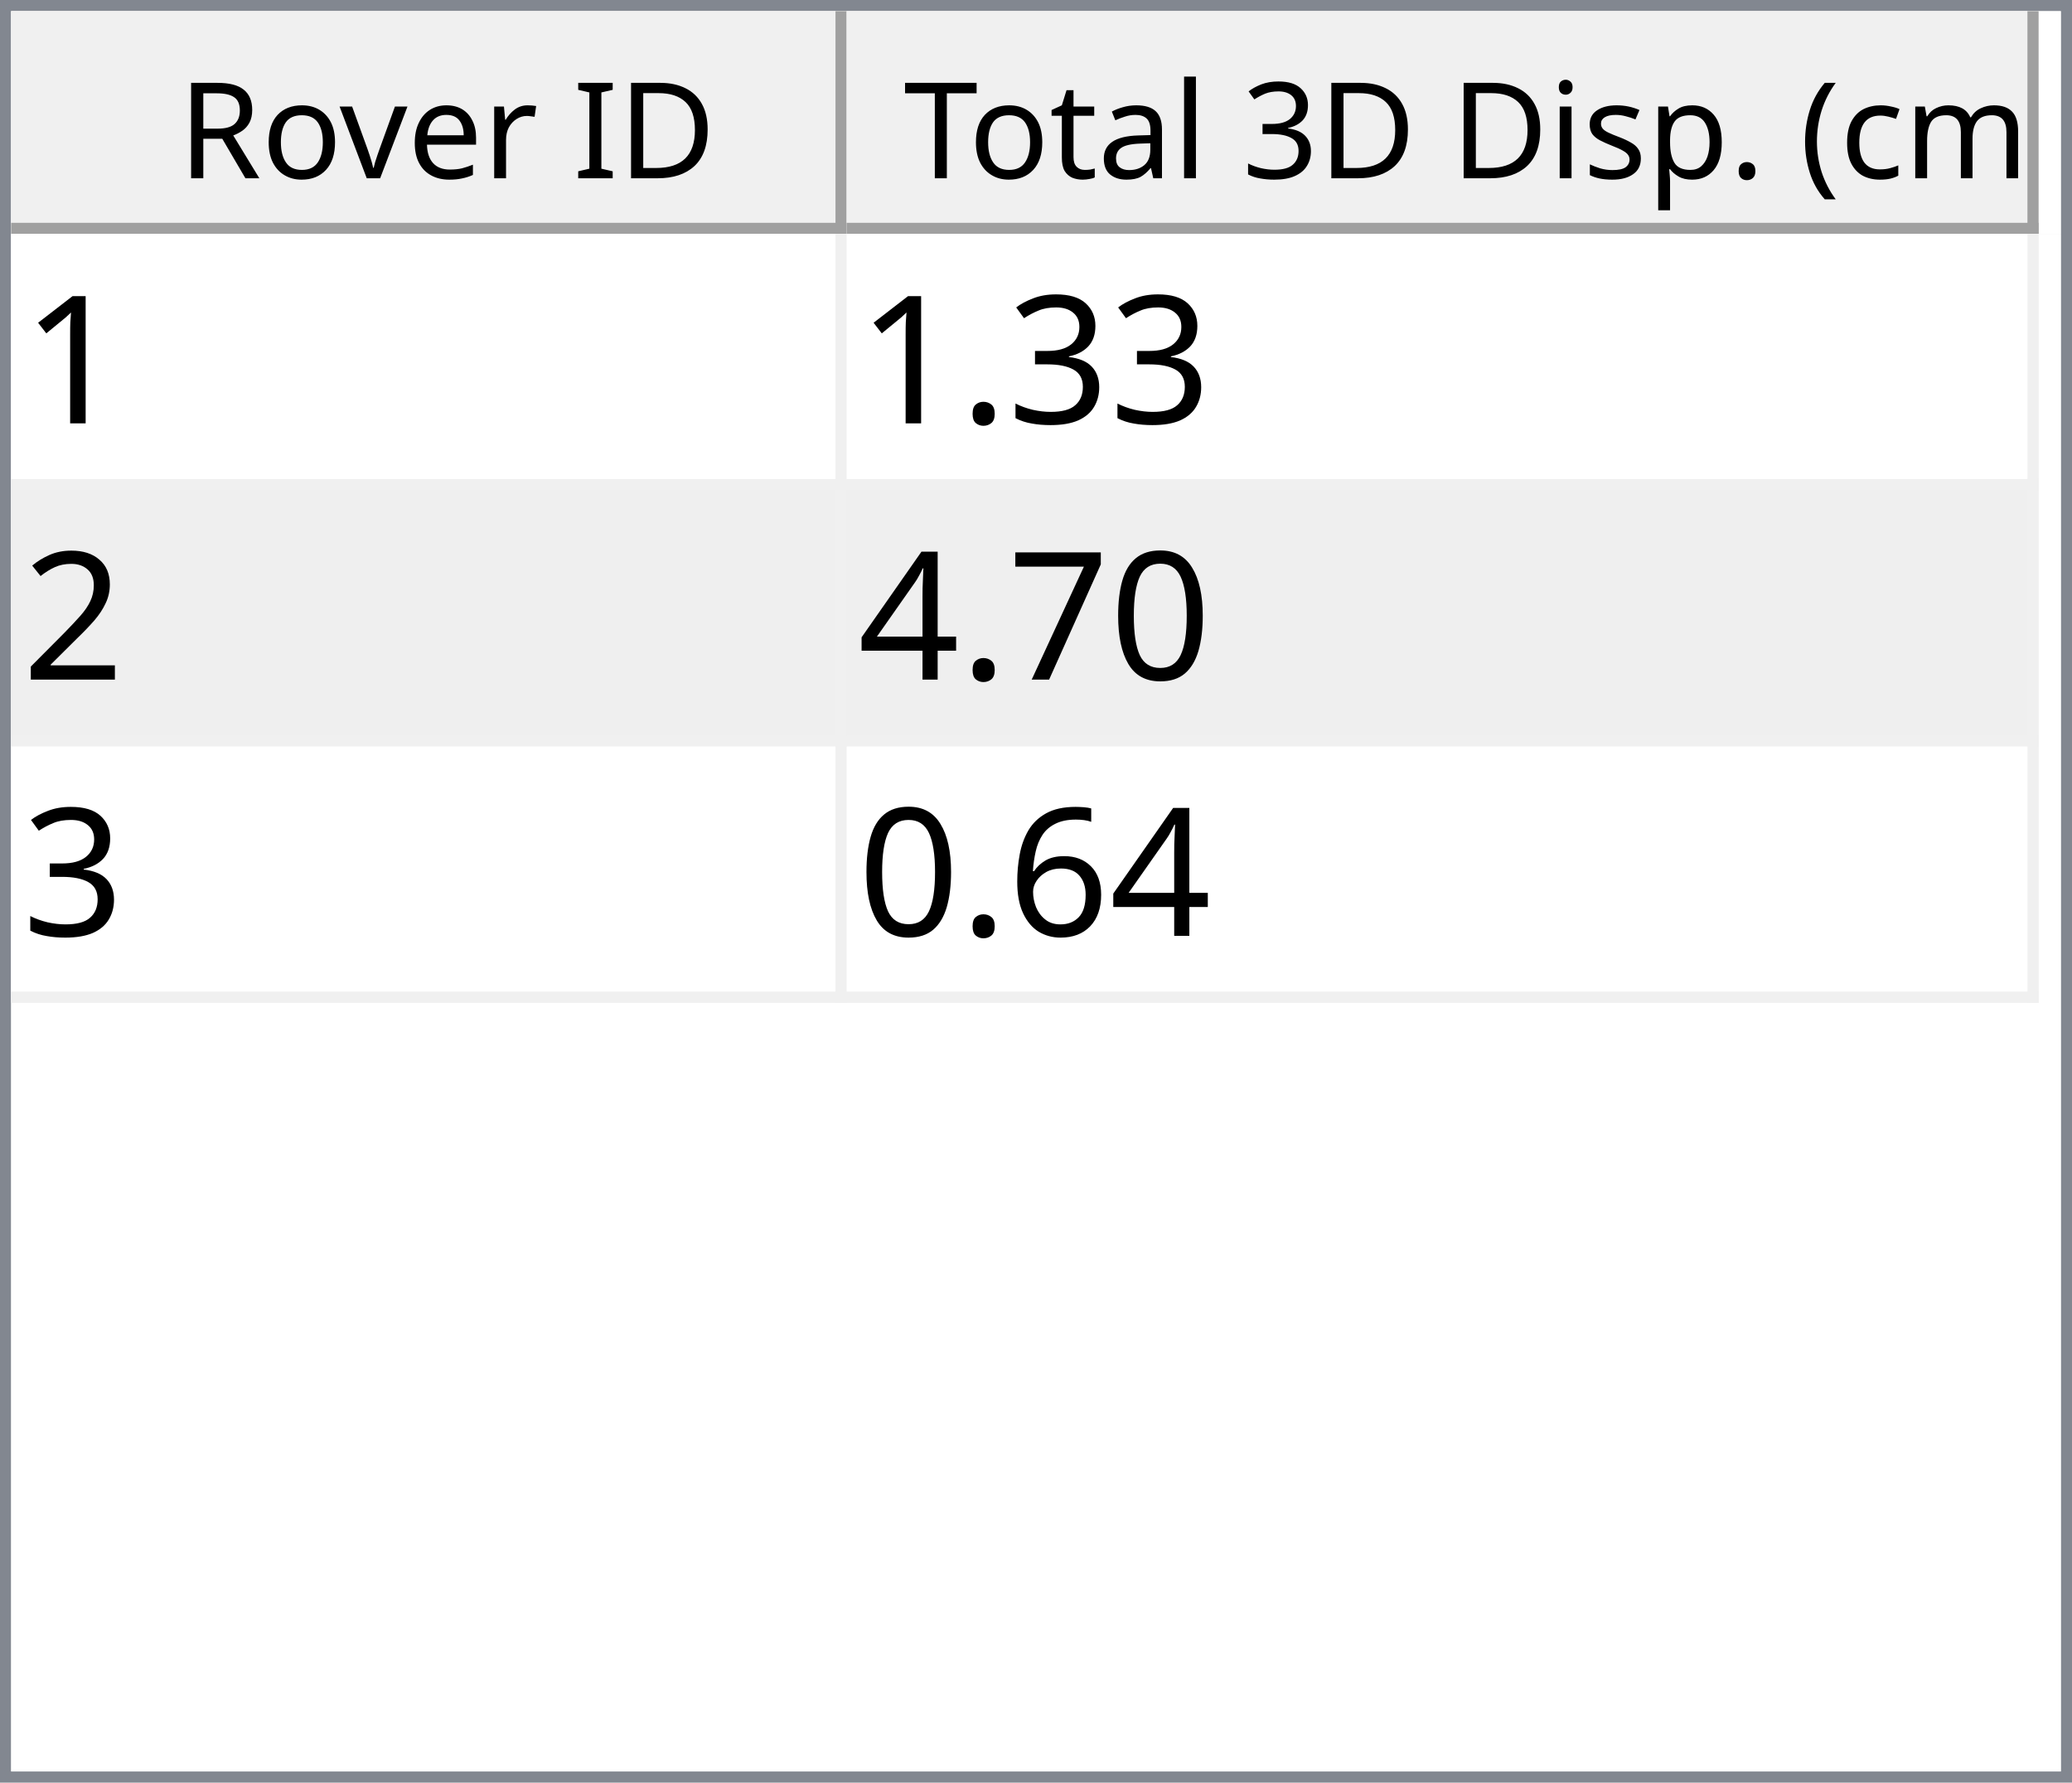
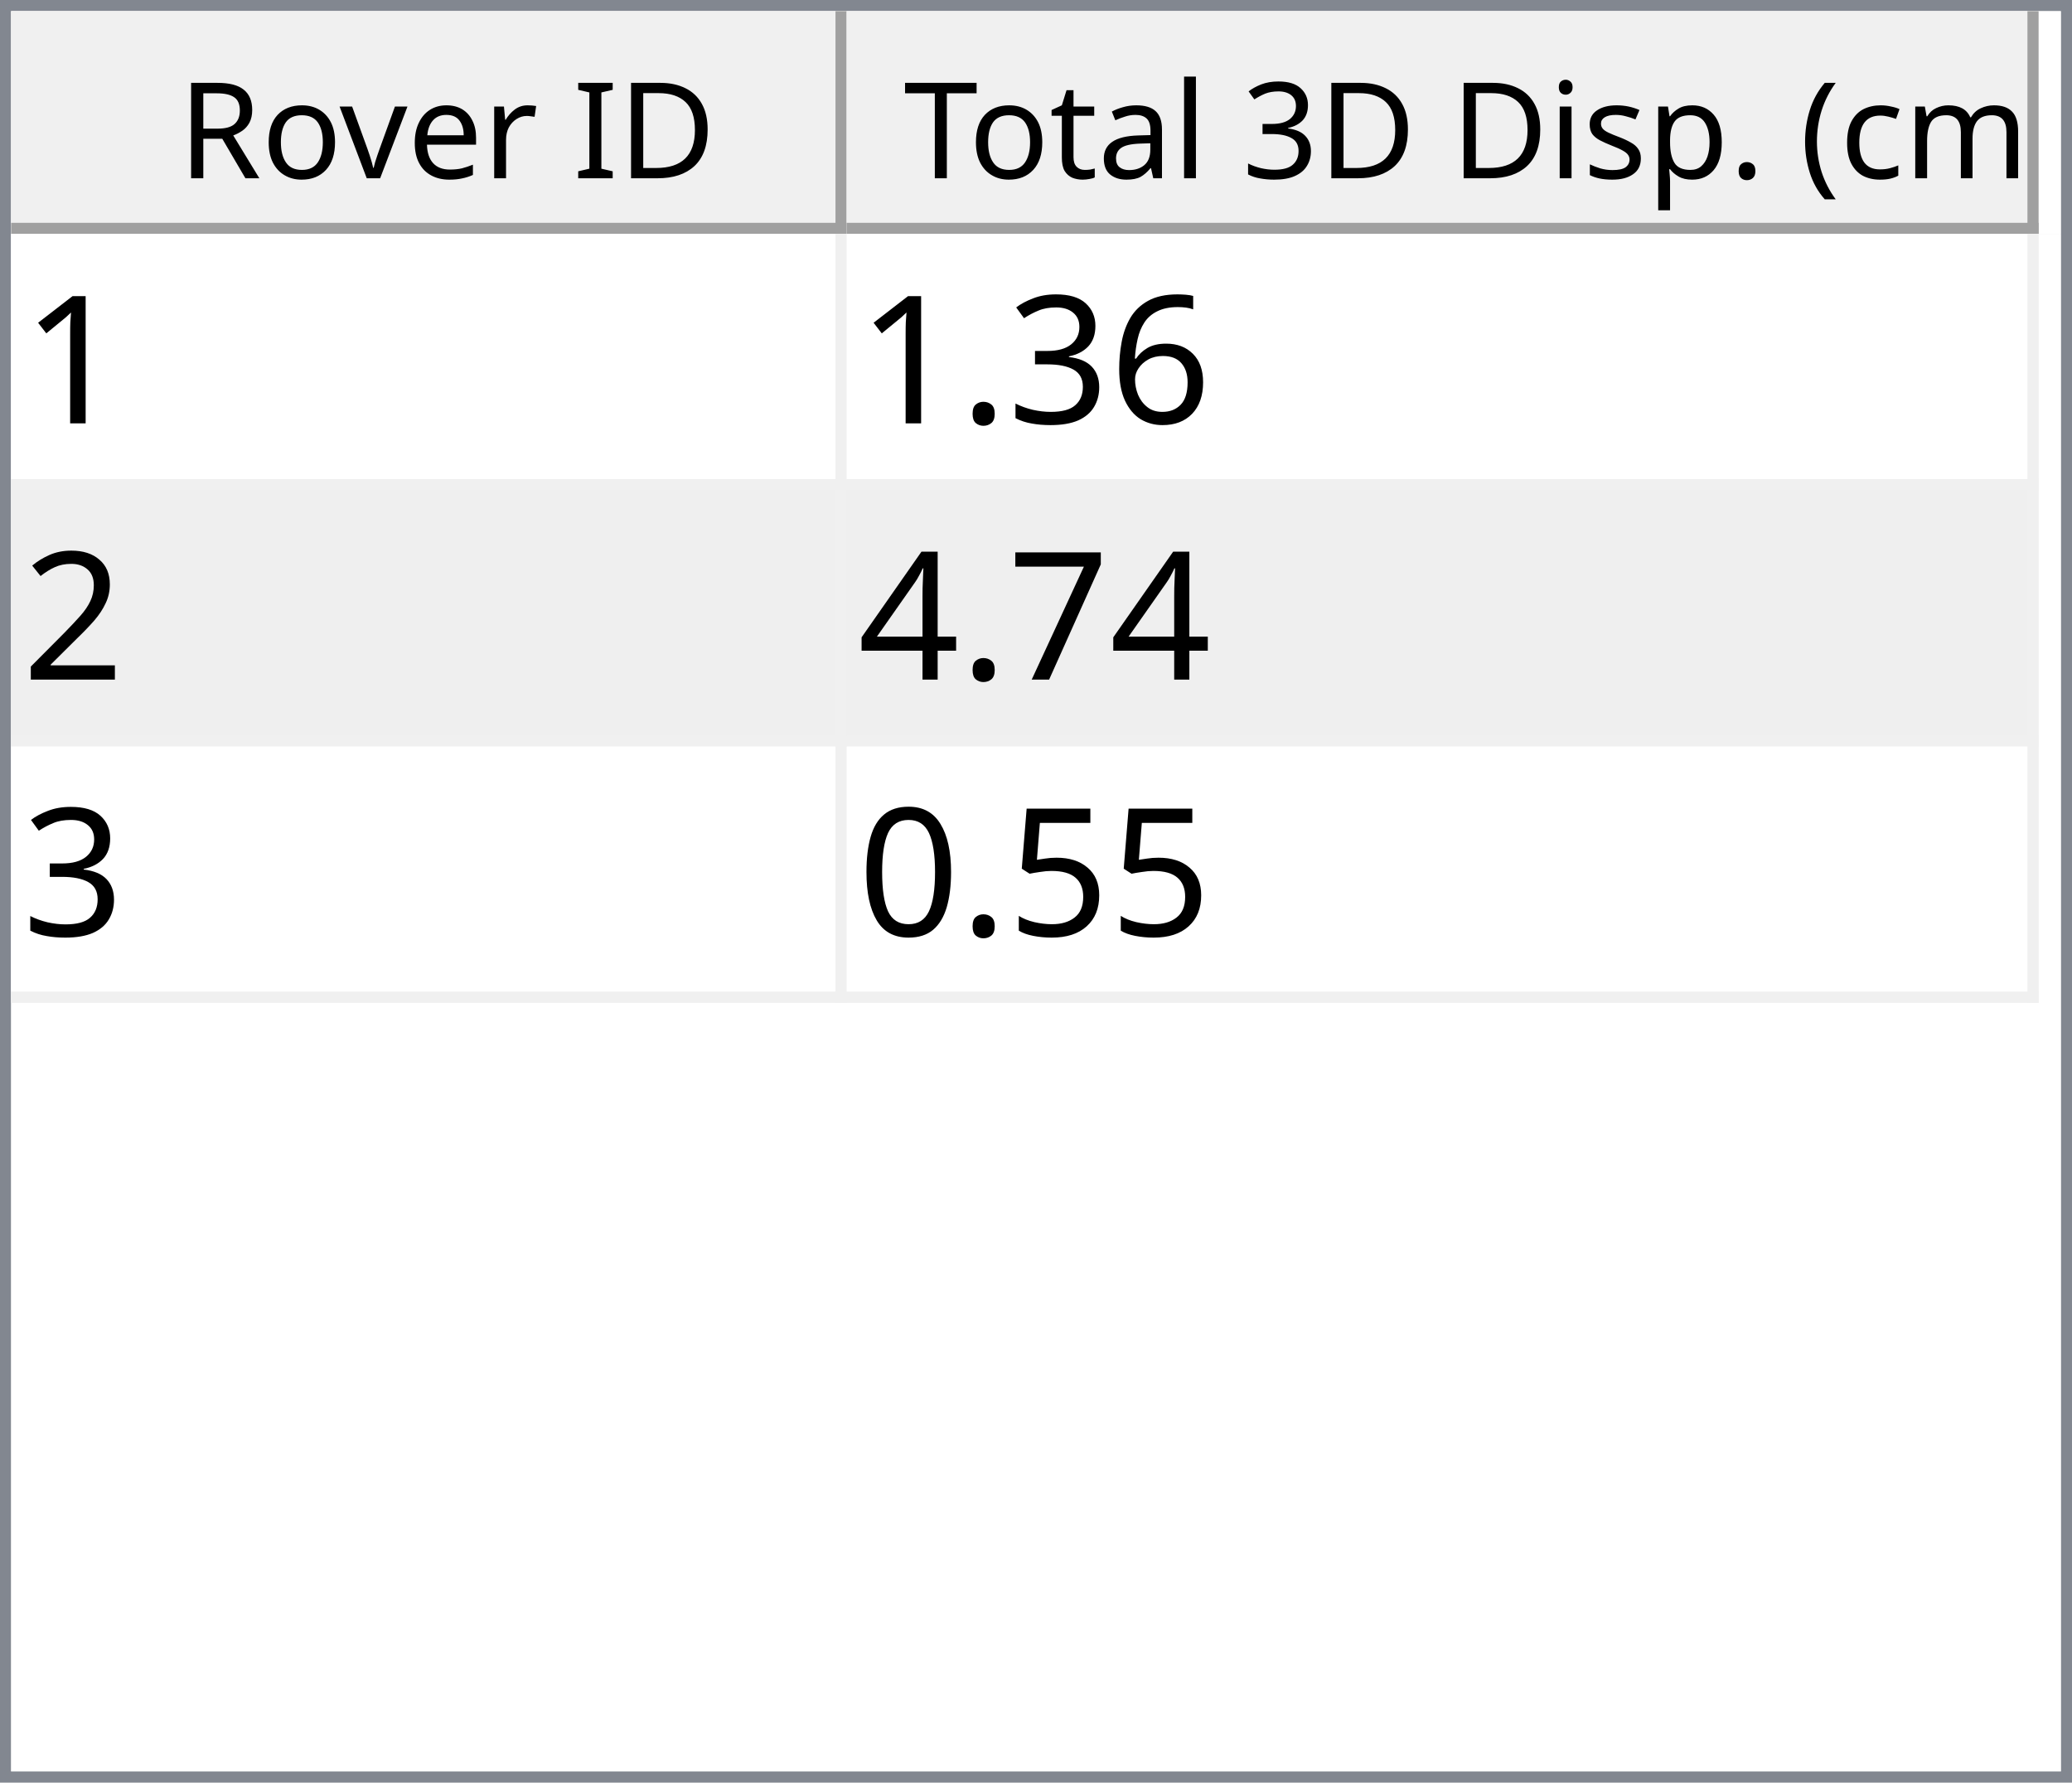
<svg xmlns="http://www.w3.org/2000/svg" style="fill-opacity:1; color-rendering:auto; color-interpolation:auto; text-rendering:auto; stroke:black; stroke-linecap:square; stroke-miterlimit:10; shape-rendering:auto; stroke-opacity:1; fill:black; stroke-dasharray:none; font-weight:normal; stroke-width:1; font-family:'Dialog'; font-style:normal; stroke-linejoin:miter; font-size:12px; stroke-dashoffset:0; image-rendering:auto;" width="186" height="160">
  <defs id="genericDefs" />
  <g>
    <defs id="defs1">
      <clipPath clipPathUnits="userSpaceOnUse" id="clipPath1">
        <path d="M0 0 L186 0 L186 160 L0 160 L0 0 Z" />
      </clipPath>
      <clipPath clipPathUnits="userSpaceOnUse" id="clipPath2">
        <path d="M0 0 L0 160 L186 160 L186 0 Z" />
      </clipPath>
      <clipPath clipPathUnits="userSpaceOnUse" id="clipPath3">
        <path d="M0 0 L0 20 L184 20 L184 0 Z" />
      </clipPath>
      <clipPath clipPathUnits="userSpaceOnUse" id="clipPath4">
        <path d="M0 0 L0 20 L75 20 L75 0 Z" />
      </clipPath>
      <clipPath clipPathUnits="userSpaceOnUse" id="clipPath5">
        <path d="M1 1 L1 19 L74 19 L74 1 Z" />
      </clipPath>
      <clipPath clipPathUnits="userSpaceOnUse" id="clipPath6">
        <path d="M0 0 L0 18 L73 18 L73 0 Z" />
      </clipPath>
      <clipPath clipPathUnits="userSpaceOnUse" id="clipPath7">
        <path d="M-0.5 -0.5 L-0.5 19.5 L74.5 19.5 L74.5 -0.5 Z" />
      </clipPath>
      <clipPath clipPathUnits="userSpaceOnUse" id="clipPath8">
        <path d="M0 0 L0 20 L107 20 L107 0 Z" />
      </clipPath>
      <clipPath clipPathUnits="userSpaceOnUse" id="clipPath9">
        <path d="M1 1 L1 19 L106 19 L106 1 Z" />
      </clipPath>
      <clipPath clipPathUnits="userSpaceOnUse" id="clipPath10">
        <path d="M0 0 L0 18 L105 18 L105 0 Z" />
      </clipPath>
      <clipPath clipPathUnits="userSpaceOnUse" id="clipPath11">
        <path d="M-0.5 -0.5 L-0.5 19.5 L106.5 19.5 L106.5 -0.5 Z" />
      </clipPath>
      <clipPath clipPathUnits="userSpaceOnUse" id="clipPath12">
        <path d="M0 0 L0 138 L184 138 L184 0 Z" />
      </clipPath>
      <clipPath clipPathUnits="userSpaceOnUse" id="clipPath13">
        <path d="M0 0 L0 69 L182 69 L182 0 Z" />
      </clipPath>
      <clipPath clipPathUnits="userSpaceOnUse" id="clipPath14">
        <path d="M-0.5 -0.5 L-0.5 68.5 L181.5 68.5 L181.5 -0.5 Z" />
      </clipPath>
      <clipPath clipPathUnits="userSpaceOnUse" id="clipPath15">
        <path d="M0 0 L0 22 L74 22 L74 0 Z" />
      </clipPath>
      <clipPath clipPathUnits="userSpaceOnUse" id="clipPath16">
        <path d="M0 0 L0 22 L106 22 L106 0 Z" />
      </clipPath>
      <font horiz-adv-x="64.551" id="font1">
        <font-face ascent="107.91" descent="25.098" units-per-em="100" style="font-style:normal; font-family:Segoe UI; font-weight:normal;" />
        <missing-glyph horiz-adv-x="64.551" d="M8.109 0 L8.109 68.266 L56.453 68.266 L56.453 0 L8.109 0 ZM15.328 7.234 L49.219 7.234 L49.219 61.031 L15.328 61.031 L15.328 7.234 Z" />
        <glyph unicode="D" horiz-adv-x="70.117" d="M9.188 0 L9.188 70.016 L28.516 70.016 Q65.531 70.016 65.531 35.891 Q65.531 19.672 55.25 9.836 Q44.969 0 27.734 0 L9.188 0 ZM17.391 62.594 L17.391 7.422 L27.828 7.422 Q41.609 7.422 49.273 14.797 Q56.938 22.172 56.938 35.688 Q56.938 62.594 28.328 62.594 L17.391 62.594 Z" />
        <glyph unicode="I" horiz-adv-x="26.611" d="M17.391 0 L9.188 0 L9.188 70.016 L17.391 70.016 L17.391 0 Z" />
        <glyph unicode=" " horiz-adv-x="27.393" d="" />
        <glyph unicode="r" horiz-adv-x="34.766" d="M34.188 41.891 Q32.078 43.5 28.125 43.5 Q23 43.5 19.555 38.672 Q16.109 33.844 16.109 25.484 L16.109 0 L8.109 0 L8.109 50 L16.109 50 L16.109 39.703 L16.312 39.703 Q18.016 44.969 21.531 47.922 Q25.047 50.875 29.391 50.875 Q32.516 50.875 34.188 50.203 L34.188 41.891 Z" />
        <glyph unicode="e" horiz-adv-x="52.295" d="M48.297 23 L12.984 23 Q13.188 14.656 17.484 10.109 Q21.781 5.562 29.297 5.562 Q37.75 5.562 44.828 11.141 L44.828 3.609 Q38.234 -1.172 27.391 -1.172 Q16.797 -1.172 10.742 5.641 Q4.688 12.453 4.688 24.812 Q4.688 36.469 11.305 43.82 Q17.922 51.172 27.734 51.172 Q37.547 51.172 42.922 44.828 Q48.297 38.484 48.297 27.203 L48.297 23 ZM40.094 29.781 Q40.047 36.719 36.75 40.578 Q33.453 44.438 27.594 44.438 Q21.922 44.438 17.969 40.383 Q14.016 36.328 13.094 29.781 L40.094 29.781 Z" />
        <glyph unicode="v" horiz-adv-x="47.9" d="M47.406 50 L27.484 0 L19.625 0 L0.688 50 L9.469 50 L22.172 13.672 Q23.578 9.672 23.922 6.688 L24.125 6.688 Q24.609 10.453 25.688 13.484 L38.969 50 L47.406 50 Z" />
        <glyph unicode="o" horiz-adv-x="58.594" d="M29 -1.172 Q17.922 -1.172 11.305 5.836 Q4.688 12.844 4.688 24.422 Q4.688 37.016 11.57 44.094 Q18.453 51.172 30.172 51.172 Q41.359 51.172 47.633 44.289 Q53.906 37.406 53.906 25.203 Q53.906 13.234 47.141 6.031 Q40.375 -1.172 29 -1.172 ZM29.594 44.438 Q21.875 44.438 17.383 39.188 Q12.891 33.938 12.891 24.703 Q12.891 15.828 17.43 10.695 Q21.969 5.562 29.594 5.562 Q37.359 5.562 41.531 10.594 Q45.703 15.625 45.703 24.906 Q45.703 34.281 41.531 39.359 Q37.359 44.438 29.594 44.438 Z" />
        <glyph unicode="R" horiz-adv-x="59.814" d="M59.375 0 L49.609 0 L37.891 19.625 Q36.281 22.359 34.766 24.289 Q33.25 26.219 31.664 27.438 Q30.078 28.656 28.25 29.219 Q26.422 29.781 24.125 29.781 L17.391 29.781 L17.391 0 L9.188 0 L9.188 70.016 L30.078 70.016 Q34.672 70.016 38.555 68.867 Q42.438 67.719 45.289 65.375 Q48.141 63.031 49.758 59.547 Q51.375 56.062 51.375 51.375 Q51.375 47.703 50.273 44.656 Q49.172 41.609 47.148 39.211 Q45.125 36.812 42.266 35.133 Q39.406 33.453 35.844 32.516 L35.844 32.328 Q37.594 31.547 38.891 30.547 Q40.188 29.547 41.359 28.18 Q42.531 26.812 43.68 25.078 Q44.828 23.344 46.234 21.047 L59.375 0 ZM17.391 62.594 L17.391 37.203 L28.516 37.203 Q31.594 37.203 34.203 38.133 Q36.812 39.062 38.719 40.797 Q40.625 42.531 41.703 45.047 Q42.781 47.562 42.781 50.688 Q42.781 56.297 39.141 59.445 Q35.5 62.594 28.609 62.594 L17.391 62.594 Z" />
        <glyph unicode=")" horiz-adv-x="30.176" d="M8.297 -15.922 L1.172 -15.922 Q16.406 2.344 16.406 26.812 Q16.406 51.469 1.078 70.016 L8.297 70.016 Q23.531 52.156 23.531 26.703 Q23.531 1.375 8.297 -15.922 Z" />
        <glyph unicode="m" horiz-adv-x="86.133" d="M79.109 0 L71.094 0 L71.094 28.719 Q71.094 37.016 68.531 40.727 Q65.969 44.438 59.906 44.438 Q54.781 44.438 51.195 39.75 Q47.609 35.062 47.609 28.516 L47.609 0 L39.594 0 L39.594 29.688 Q39.594 44.438 28.219 44.438 Q22.953 44.438 19.531 40.016 Q16.109 35.594 16.109 28.516 L16.109 0 L8.109 0 L8.109 50 L16.109 50 L16.109 42.094 L16.312 42.094 Q21.625 51.172 31.844 51.172 Q36.969 51.172 40.773 48.312 Q44.578 45.453 46 40.828 Q51.562 51.172 62.594 51.172 Q79.109 51.172 79.109 30.812 L79.109 0 Z" />
        <glyph unicode="c" horiz-adv-x="46.191" d="M42.188 2.297 Q36.422 -1.172 28.516 -1.172 Q17.828 -1.172 11.258 5.789 Q4.688 12.75 4.688 23.828 Q4.688 36.188 11.766 43.68 Q18.844 51.172 30.672 51.172 Q37.25 51.172 42.281 48.734 L42.281 40.531 Q36.719 44.438 30.375 44.438 Q22.703 44.438 17.797 38.945 Q12.891 33.453 12.891 24.516 Q12.891 15.719 17.508 10.641 Q22.125 5.562 29.891 5.562 Q36.422 5.562 42.188 9.906 L42.188 2.297 Z" />
        <glyph unicode="(" horiz-adv-x="30.176" d="M29.109 -15.922 L21.969 -15.922 Q6.844 1.375 6.844 26.703 Q6.844 52.156 21.969 70.016 L29.203 70.016 Q13.875 51.469 13.875 26.812 Q13.875 2.344 29.109 -15.922 Z" />
        <glyph unicode="." horiz-adv-x="21.68" d="M10.891 -1.078 Q8.641 -1.078 7.055 0.539 Q5.469 2.156 5.469 4.391 Q5.469 6.641 7.055 8.273 Q8.641 9.906 10.891 9.906 Q13.188 9.906 14.797 8.273 Q16.406 6.641 16.406 4.391 Q16.406 2.156 14.797 0.539 Q13.188 -1.078 10.891 -1.078 Z" />
        <glyph unicode="p" horiz-adv-x="58.789" d="M16.312 7.234 L16.109 7.234 L16.109 -23 L8.109 -23 L8.109 50 L16.109 50 L16.109 41.219 L16.312 41.219 Q22.219 51.172 33.594 51.172 Q43.266 51.172 48.688 44.461 Q54.109 37.75 54.109 26.469 Q54.109 13.922 48 6.375 Q41.891 -1.172 31.297 -1.172 Q21.578 -1.172 16.312 7.234 ZM16.109 27.391 L16.109 20.406 Q16.109 14.203 20.141 9.883 Q24.172 5.562 30.375 5.562 Q37.641 5.562 41.773 11.133 Q45.906 16.703 45.906 26.609 Q45.906 34.969 42.047 39.703 Q38.188 44.438 31.594 44.438 Q24.609 44.438 20.359 39.578 Q16.109 34.719 16.109 27.391 Z" />
        <glyph unicode="s" horiz-adv-x="42.432" d="M5.078 1.812 L5.078 10.406 Q11.625 5.562 19.484 5.562 Q30.031 5.562 30.031 12.594 Q30.031 14.594 29.125 15.992 Q28.219 17.391 26.68 18.461 Q25.141 19.531 23.07 20.383 Q21 21.234 18.609 22.172 Q15.281 23.484 12.766 24.828 Q10.25 26.172 8.57 27.859 Q6.891 29.547 6.031 31.695 Q5.172 33.844 5.172 36.719 Q5.172 40.234 6.789 42.945 Q8.406 45.656 11.086 47.484 Q13.766 49.312 17.211 50.242 Q20.656 51.172 24.312 51.172 Q30.812 51.172 35.938 48.922 L35.938 40.828 Q30.422 44.438 23.25 44.438 Q21 44.438 19.195 43.922 Q17.391 43.406 16.094 42.477 Q14.797 41.547 14.086 40.258 Q13.375 38.969 13.375 37.406 Q13.375 35.453 14.086 34.133 Q14.797 32.812 16.164 31.789 Q17.531 30.766 19.484 29.938 Q21.438 29.109 23.922 28.125 Q27.25 26.859 29.883 25.516 Q32.516 24.172 34.375 22.484 Q36.234 20.797 37.234 18.602 Q38.234 16.406 38.234 13.375 Q38.234 9.672 36.602 6.938 Q34.969 4.203 32.234 2.398 Q29.5 0.594 25.93 -0.289 Q22.359 -1.172 18.453 -1.172 Q10.75 -1.172 5.078 1.812 Z" />
        <glyph unicode="i" horiz-adv-x="24.219" d="M12.203 62.703 Q10.062 62.703 8.547 64.164 Q7.031 65.625 7.031 67.875 Q7.031 70.125 8.547 71.609 Q10.062 73.094 12.203 73.094 Q14.406 73.094 15.945 71.609 Q17.484 70.125 17.484 67.875 Q17.484 65.719 15.945 64.211 Q14.406 62.703 12.203 62.703 ZM16.109 0 L8.109 0 L8.109 50 L16.109 50 L16.109 0 Z" />
        <glyph unicode="3" horiz-adv-x="53.906" d="M46.531 19.828 Q46.531 15.094 44.75 11.211 Q42.969 7.328 39.719 4.57 Q36.469 1.812 31.93 0.297 Q27.391 -1.219 21.922 -1.219 Q11.922 -1.219 6 2.594 L6 11.188 Q13.094 5.609 22.219 5.609 Q25.875 5.609 28.828 6.539 Q31.781 7.469 33.906 9.227 Q36.031 10.984 37.18 13.477 Q38.328 15.969 38.328 19.094 Q38.328 32.812 18.797 32.812 L12.984 32.812 L12.984 39.594 L18.5 39.594 Q35.797 39.594 35.797 52.484 Q35.797 64.406 22.609 64.406 Q15.188 64.406 8.688 59.422 L8.688 67.188 Q15.375 71.188 24.609 71.188 Q29 71.188 32.57 69.969 Q36.141 68.75 38.68 66.555 Q41.219 64.359 42.609 61.281 Q44 58.203 44 54.5 Q44 40.672 30.031 36.719 L30.031 36.531 Q33.594 36.141 36.625 34.797 Q39.656 33.453 41.852 31.305 Q44.047 29.156 45.289 26.25 Q46.531 23.344 46.531 19.828 Z" />
        <glyph unicode="l" horiz-adv-x="24.219" d="M16.109 0 L8.109 0 L8.109 74.031 L16.109 74.031 L16.109 0 Z" />
        <glyph unicode="a" horiz-adv-x="50.879" d="M43.891 0 L35.891 0 L35.891 7.812 L35.688 7.812 Q30.469 -1.172 20.312 -1.172 Q12.844 -1.172 8.617 2.781 Q4.391 6.734 4.391 13.281 Q4.391 27.297 20.906 29.594 L35.891 31.688 Q35.891 44.438 25.594 44.438 Q16.547 44.438 9.281 38.281 L9.281 46.484 Q16.656 51.172 26.266 51.172 Q43.891 51.172 43.891 32.516 L43.891 0 ZM35.891 25.297 L23.828 23.641 Q18.266 22.859 15.43 20.875 Q12.594 18.891 12.594 13.875 Q12.594 10.203 15.211 7.883 Q17.828 5.562 22.172 5.562 Q28.125 5.562 32.008 9.742 Q35.891 13.922 35.891 20.312 L35.891 25.297 Z" />
        <glyph unicode="t" horiz-adv-x="33.887" d="M31.297 0.484 Q28.469 -1.078 23.828 -1.078 Q10.688 -1.078 10.688 13.578 L10.688 43.172 L2.094 43.172 L2.094 50 L10.688 50 L10.688 62.203 L18.703 64.797 L18.703 50 L31.297 50 L31.297 43.172 L18.703 43.172 L18.703 14.984 Q18.703 9.969 20.414 7.82 Q22.125 5.672 26.078 5.672 Q29.109 5.672 31.297 7.328 L31.297 0.484 Z" />
        <glyph unicode="T" horiz-adv-x="52.393" d="M50.594 62.594 L30.375 62.594 L30.375 0 L22.172 0 L22.172 62.594 L2 62.594 L2 70.016 L50.594 70.016 L50.594 62.594 Z" />
      </font>
      <font horiz-adv-x="75.0" id="font2">
        <font-face ascent="100.537" descent="21.973" units-per-em="100" style="font-style:normal; font-family:sans-serif; font-weight:normal;" />
        <missing-glyph horiz-adv-x="75.0" d="M12.5 0 L12.5 62.5 L62.5 62.5 L62.5 0 L12.5 0 ZM14.062 1.562 L60.938 1.562 L60.938 60.938 L14.062 60.938 L14.062 1.562 Z" />
        <glyph unicode="1" horiz-adv-x="55.615" d="M37.25 0 L28.469 0 L28.469 56 Q25.297 52.984 20.141 49.953 Q14.984 46.922 10.891 45.406 L10.891 53.906 Q18.266 57.375 23.781 62.305 Q29.297 67.234 31.594 71.875 L37.25 71.875 L37.25 0 Z" />
+         <glyph unicode="6" horiz-adv-x="55.615" d="M49.75 54.047 L41.016 53.375 Q39.844 58.547 37.703 60.891 Q34.125 64.656 28.906 64.656 Q24.703 64.656 21.531 62.312 Q17.391 59.281 14.992 53.469 Q12.594 47.656 12.5 36.922 Q15.672 41.75 20.266 44.094 Q24.859 46.438 29.891 46.438 Q38.672 46.438 44.852 39.969 Q51.031 33.5 51.031 23.25 Q51.031 16.5 48.125 10.719 Q45.219 4.938 40.141 1.859 Q35.062 -1.219 28.609 -1.219 Q17.625 -1.219 10.695 6.859 Q3.766 14.938 3.766 33.5 Q3.766 54.25 11.422 63.672 Q18.109 71.875 29.438 71.875 Q37.891 71.875 43.289 67.141 Q48.688 62.406 49.75 54.047 ZM13.875 23.188 Q13.875 18.656 15.797 14.508 Q17.719 10.359 21.188 8.18 Q24.656 6 28.469 6 Q34.031 6 38.039 10.492 Q42.047 14.984 42.047 22.703 Q42.047 30.125 38.086 34.398 Q34.125 38.672 28.125 38.672 Q22.172 38.672 18.023 34.398 Q13.875 30.125 13.875 23.188 Z" />
        <glyph unicode="3" horiz-adv-x="55.615" d="M4.203 18.891 L12.984 20.062 Q14.5 12.594 18.141 9.297 Q21.781 6 27 6 Q33.203 6 37.477 10.297 Q41.75 14.594 41.75 20.953 Q41.75 27 37.797 30.93 Q33.844 34.859 27.734 34.859 Q25.25 34.859 21.531 33.891 L22.516 41.609 Q23.391 41.5 23.922 41.5 Q29.547 41.5 34.039 44.43 Q38.531 47.359 38.531 53.469 Q38.531 58.297 35.258 61.477 Q31.984 64.656 26.812 64.656 Q21.688 64.656 18.266 61.43 Q14.844 58.203 13.875 51.766 L5.078 53.328 Q6.688 62.156 12.398 67.016 Q18.109 71.875 26.609 71.875 Q32.469 71.875 37.398 69.359 Q42.328 66.844 44.945 62.5 Q47.562 58.156 47.562 53.266 Q47.562 48.641 45.07 44.828 Q42.578 41.016 37.703 38.766 Q44.047 37.312 47.562 32.695 Q51.078 28.078 51.078 21.141 Q51.078 11.766 44.242 5.25 Q37.406 -1.266 26.953 -1.266 Q17.531 -1.266 11.305 4.352 Q5.078 9.969 4.203 18.891 Z" />
        <glyph unicode="." horiz-adv-x="27.783" d="M9.078 0 L9.078 10.016 L19.094 10.016 L19.094 0 L9.078 0 Z" />
        <glyph unicode="2" horiz-adv-x="55.615" d="M50.344 8.453 L50.344 0 L3.031 0 Q2.938 3.172 4.047 6.109 Q5.859 10.938 9.836 15.625 Q13.812 20.312 21.344 26.469 Q33.016 36.031 37.117 41.625 Q41.219 47.219 41.219 52.203 Q41.219 57.422 37.477 61.008 Q33.734 64.594 27.734 64.594 Q21.391 64.594 17.578 60.789 Q13.766 56.984 13.719 50.25 L4.688 51.172 Q5.609 61.281 11.664 66.578 Q17.719 71.875 27.938 71.875 Q38.234 71.875 44.242 66.164 Q50.25 60.453 50.25 52 Q50.25 47.703 48.492 43.555 Q46.734 39.406 42.656 34.812 Q38.578 30.219 29.109 22.219 Q21.188 15.578 18.945 13.211 Q16.703 10.844 15.234 8.453 L50.344 8.453 Z" />
-         <glyph unicode="0" horiz-adv-x="55.615" d="M4.156 35.297 Q4.156 48 6.766 55.742 Q9.375 63.484 14.523 67.68 Q19.672 71.875 27.484 71.875 Q33.25 71.875 37.594 69.555 Q41.938 67.234 44.773 62.867 Q47.609 58.5 49.219 52.227 Q50.828 45.953 50.828 35.297 Q50.828 22.703 48.242 14.969 Q45.656 7.234 40.508 3.008 Q35.359 -1.219 27.484 -1.219 Q17.141 -1.219 11.234 6.203 Q4.156 15.141 4.156 35.297 ZM13.188 35.297 Q13.188 17.672 17.312 11.836 Q21.438 6 27.484 6 Q33.547 6 37.672 11.859 Q41.797 17.719 41.797 35.297 Q41.797 52.984 37.672 58.789 Q33.547 64.594 27.391 64.594 Q21.344 64.594 17.719 59.469 Q13.188 52.938 13.188 35.297 Z" />
        <glyph unicode="7" horiz-adv-x="55.615" d="M4.734 62.203 L4.734 70.656 L51.078 70.656 L51.078 63.812 Q44.234 56.547 37.523 44.484 Q30.812 32.422 27.156 19.672 Q24.516 10.688 23.781 0 L14.75 0 Q14.891 8.453 18.062 20.414 Q21.234 32.375 27.172 43.484 Q33.109 54.594 39.797 62.203 L4.734 62.203 Z" />
        <glyph unicode="4" horiz-adv-x="55.615" d="M32.328 0 L32.328 17.141 L1.266 17.141 L1.266 25.203 L33.938 71.578 L41.109 71.578 L41.109 25.203 L50.781 25.203 L50.781 17.141 L41.109 17.141 L41.109 0 L32.328 0 ZM32.328 25.203 L32.328 57.469 L9.906 25.203 L32.328 25.203 Z" />
-         <glyph unicode="6" horiz-adv-x="55.615" d="M49.75 54.047 L41.016 53.375 Q39.844 58.547 37.703 60.891 Q34.125 64.656 28.906 64.656 Q24.703 64.656 21.531 62.312 Q17.391 59.281 14.992 53.469 Q12.594 47.656 12.5 36.922 Q15.672 41.75 20.266 44.094 Q24.859 46.438 29.891 46.438 Q38.672 46.438 44.852 39.969 Q51.031 33.5 51.031 23.25 Q51.031 16.5 48.125 10.719 Q45.219 4.938 40.141 1.859 Q35.062 -1.219 28.609 -1.219 Q17.625 -1.219 10.695 6.859 Q3.766 14.938 3.766 33.5 Q3.766 54.25 11.422 63.672 Q18.109 71.875 29.438 71.875 Q37.891 71.875 43.289 67.141 Q48.688 62.406 49.75 54.047 ZM13.875 23.188 Q13.875 18.656 15.797 14.508 Q17.719 10.359 21.188 8.18 Q24.656 6 28.469 6 Q34.031 6 38.039 10.492 Q42.047 14.984 42.047 22.703 Q42.047 30.125 38.086 34.398 Q34.125 38.672 28.125 38.672 Q22.172 38.672 18.023 34.398 Q13.875 30.125 13.875 23.188 Z" />
+         <glyph unicode="5" horiz-adv-x="55.615" d="M4.156 18.75 L13.375 19.531 Q14.406 12.797 18.141 9.398 Q21.875 6 27.156 6 Q33.5 6 37.891 10.789 Q42.281 15.578 42.281 23.484 Q42.281 31 38.062 35.352 Q33.844 39.703 27 39.703 Q22.75 39.703 19.336 37.773 Q15.922 35.844 13.969 32.766 L5.719 33.844 L12.641 70.609 L48.25 70.609 L48.25 62.203 L19.672 62.203 L15.828 42.969 Q22.266 47.469 29.344 47.469 Q38.719 47.469 45.164 40.969 Q51.609 34.469 51.609 24.266 Q51.609 14.547 45.953 7.469 Q39.062 -1.219 27.156 -1.219 Q17.391 -1.219 11.211 4.25 Q5.031 9.719 4.156 18.75 Z" />
+         <glyph unicode="0" horiz-adv-x="55.615" d="M4.156 35.297 Q4.156 48 6.766 55.742 Q9.375 63.484 14.523 67.68 Q19.672 71.875 27.484 71.875 Q33.25 71.875 37.594 69.555 Q41.938 67.234 44.773 62.867 Q47.609 58.5 49.219 52.227 Q50.828 45.953 50.828 35.297 Q50.828 22.703 48.242 14.969 Q45.656 7.234 40.508 3.008 Q35.359 -1.219 27.484 -1.219 Q17.141 -1.219 11.234 6.203 Q4.156 15.141 4.156 35.297 ZM13.188 35.297 Q13.188 17.672 17.312 11.836 Q21.438 6 27.484 6 Q33.547 6 37.672 11.859 Q41.797 17.719 41.797 35.297 Q41.797 52.984 37.672 58.789 Q33.547 64.594 27.391 64.594 Q21.344 64.594 17.719 59.469 Q13.188 52.938 13.188 35.297 Z" />
      </font>
    </defs>
    <g style="fill:white; stroke:white;">
      <rect x="0" y="0" width="186" style="clip-path:url(#clipPath1); stroke:none;" height="160" />
    </g>
    <g style="fill:white; text-rendering:optimizeSpeed; color-rendering:optimizeSpeed; image-rendering:optimizeSpeed; shape-rendering:crispEdges; stroke:white; color-interpolation:sRGB;">
      <rect x="0" width="186" height="160" y="0" style="stroke:none;" />
      <path style="stroke:none;" d="M0 160 L186 160 L186 0 L0 0 Z" />
    </g>
    <g style="fill:rgb(240,240,240); font-family:'Segoe UI'; stroke:rgb(240,240,240);">
      <rect x="0" y="0" width="186" style="clip-path:url(#clipPath2); stroke:none;" height="160" />
    </g>
    <g style="fill:rgb(130,135,144); font-family:'Segoe UI'; stroke:rgb(130,135,144);">
      <path d="M0 0 L186 0 L186 160 L0 160 L0 0 ZM1 1 L185 1 L185 159 L1 159 L1 1 Z" style="fill-rule:evenodd; clip-path:url(#clipPath2); stroke:none;" />
    </g>
    <g style="fill:white; font-family:'Segoe UI'; stroke:white;" transform="translate(1,1)">
      <rect x="0" y="0" width="184" style="clip-path:url(#clipPath3); stroke:none;" height="20" />
    </g>
    <g style="fill:rgb(240,240,240); font-family:'Segoe UI'; stroke:rgb(240,240,240);" transform="translate(1,1)">
      <rect x="0" y="0" width="75" style="clip-path:url(#clipPath4); stroke:none;" height="20" />
    </g>
    <g style="font-family:'Segoe UI';" transform="translate(2,2)">
      <text x="14" xml:space="preserve" y="14" style="clip-path:url(#clipPath6); stroke:none;">Rover ID</text>
    </g>
    <g style="fill:rgb(160,160,160); font-family:'Segoe UI'; stroke:rgb(160,160,160); stroke-linejoin:bevel;" transform="translate(1.5,1.5)">
      <line x1="74" x2="74" y1="0" style="fill:none; clip-path:url(#clipPath7);" y2="19" />
    </g>
    <g style="fill:rgb(160,160,160); font-family:'Segoe UI'; stroke:rgb(160,160,160); stroke-linejoin:bevel;" transform="matrix(1,0,0,1,1,1) translate(0.5,0.5)">
      <line x1="0" x2="74" y1="19" style="fill:none; clip-path:url(#clipPath7);" y2="19" />
    </g>
    <g style="fill:rgb(240,240,240); font-family:'Segoe UI'; stroke:rgb(240,240,240);" transform="translate(76,1)">
      <rect x="0" y="0" width="107" style="clip-path:url(#clipPath8); stroke:none;" height="20" />
    </g>
    <g style="font-family:'Segoe UI';" transform="translate(77,2)">
      <text x="1" xml:space="preserve" y="14" style="clip-path:url(#clipPath10); stroke:none;"> Total 3D Disp. (cm)</text>
    </g>
    <g style="fill:rgb(160,160,160); font-family:'Segoe UI'; stroke:rgb(160,160,160); stroke-linejoin:bevel;" transform="translate(76.5,1.5)">
      <line x1="106" x2="106" y1="0" style="fill:none; clip-path:url(#clipPath11);" y2="19" />
    </g>
    <g style="fill:rgb(160,160,160); font-family:'Segoe UI'; stroke:rgb(160,160,160); stroke-linejoin:bevel;" transform="matrix(1,0,0,1,76,1) translate(0.5,0.5)">
      <line x1="0" x2="106" y1="19" style="fill:none; clip-path:url(#clipPath11);" y2="19" />
    </g>
    <g style="fill:white; font-family:'Segoe UI'; stroke:white;" transform="translate(1,21)">
      <rect x="0" y="0" width="184" style="clip-path:url(#clipPath12); stroke:none;" height="138" />
    </g>
    <g style="fill:rgb(240,240,240); font-size:16px; font-family:sans-serif; stroke:rgb(240,240,240);" transform="translate(1,21)">
      <rect x="0" y="0" width="182" style="clip-path:url(#clipPath13); stroke:none;" height="69" />
      <line transform="translate(0.5,0.5)" x1="0" x2="181" y1="22" style="clip-path:url(#clipPath14); fill:none; stroke-linejoin:bevel;" y2="22" />
    </g>
    <g transform="matrix(1,0,0,1,1,21) translate(0.5,0.5)" style="fill:rgb(240,240,240); font-size:16px; font-family:sans-serif; stroke:rgb(240,240,240); stroke-linejoin:bevel;">
      <line x1="0" x2="181" y1="45" style="fill:none; clip-path:url(#clipPath14);" y2="45" />
    </g>
    <g transform="matrix(1,0,0,1,1,21) translate(0.5,0.5)" style="fill:rgb(240,240,240); font-size:16px; font-family:sans-serif; stroke:rgb(240,240,240); stroke-linejoin:bevel;">
      <line x1="0" x2="181" y1="68" style="fill:none; clip-path:url(#clipPath14);" y2="68" />
    </g>
    <g transform="matrix(1,0,0,1,1,21) translate(0.5,0.5)" style="fill:rgb(240,240,240); font-size:16px; font-family:sans-serif; stroke:rgb(240,240,240); stroke-linejoin:bevel;">
      <line x1="74" x2="74" y1="0" style="fill:none; clip-path:url(#clipPath14);" y2="68" />
    </g>
    <g transform="matrix(1,0,0,1,1,21) translate(0.5,0.5)" style="fill:rgb(240,240,240); font-size:16px; font-family:sans-serif; stroke:rgb(240,240,240); stroke-linejoin:bevel;">
      <line x1="181" x2="181" y1="0" style="fill:none; clip-path:url(#clipPath14);" y2="68" />
    </g>
    <g style="fill:white; font-size:16px; font-family:sans-serif; stroke:white;" transform="matrix(1,0,0,1,1,21)">
      <rect x="0" y="0" width="74" style="clip-path:url(#clipPath15); stroke:none;" height="22" />
      <text x="1" y="17" style="fill:black; clip-path:url(#clipPath15); stroke:none;" xml:space="preserve">1</text>
    </g>
    <g style="fill:white; font-size:16px; font-family:sans-serif; stroke:white;" transform="matrix(1,0,0,1,1,21) translate(75,0)">
      <rect x="0" y="0" width="106" style="clip-path:url(#clipPath16); stroke:none;" height="22" />
-       <text x="1" y="17" style="fill:black; clip-path:url(#clipPath16); stroke:none;" xml:space="preserve">1.33</text>
+       <text x="1" y="17" style="fill:black; clip-path:url(#clipPath16); stroke:none;" xml:space="preserve">1.36</text>
    </g>
    <g style="fill:rgb(239,239,239); font-size:16px; font-family:sans-serif; stroke:rgb(239,239,239);" transform="matrix(1,0,0,1,1,21) translate(0,23)">
      <rect x="0" y="0" width="74" style="clip-path:url(#clipPath15); stroke:none;" height="22" />
      <text x="1" y="17" style="fill:black; clip-path:url(#clipPath15); stroke:none;" xml:space="preserve">2</text>
    </g>
    <g style="fill:rgb(239,239,239); font-size:16px; font-family:sans-serif; stroke:rgb(239,239,239);" transform="matrix(1,0,0,1,1,21) translate(75,23)">
      <rect x="0" y="0" width="106" style="clip-path:url(#clipPath16); stroke:none;" height="22" />
-       <text x="1" y="17" style="fill:black; clip-path:url(#clipPath16); stroke:none;" xml:space="preserve">4.70</text>
+       <text x="1" y="17" style="fill:black; clip-path:url(#clipPath16); stroke:none;" xml:space="preserve">4.74</text>
    </g>
    <g style="fill:white; font-size:16px; font-family:sans-serif; stroke:white;" transform="matrix(1,0,0,1,1,21) translate(0,46)">
      <rect x="0" y="0" width="74" style="clip-path:url(#clipPath15); stroke:none;" height="22" />
      <text x="1" y="17" style="fill:black; clip-path:url(#clipPath15); stroke:none;" xml:space="preserve">3</text>
    </g>
    <g style="fill:white; font-size:16px; font-family:sans-serif; stroke:white;" transform="matrix(1,0,0,1,1,21) translate(75,46)">
      <rect x="0" y="0" width="106" style="clip-path:url(#clipPath16); stroke:none;" height="22" />
-       <text x="1" y="17" style="fill:black; clip-path:url(#clipPath16); stroke:none;" xml:space="preserve">0.64</text>
+       <text x="1" y="17" style="fill:black; clip-path:url(#clipPath16); stroke:none;" xml:space="preserve">0.55</text>
    </g>
  </g>
</svg>
